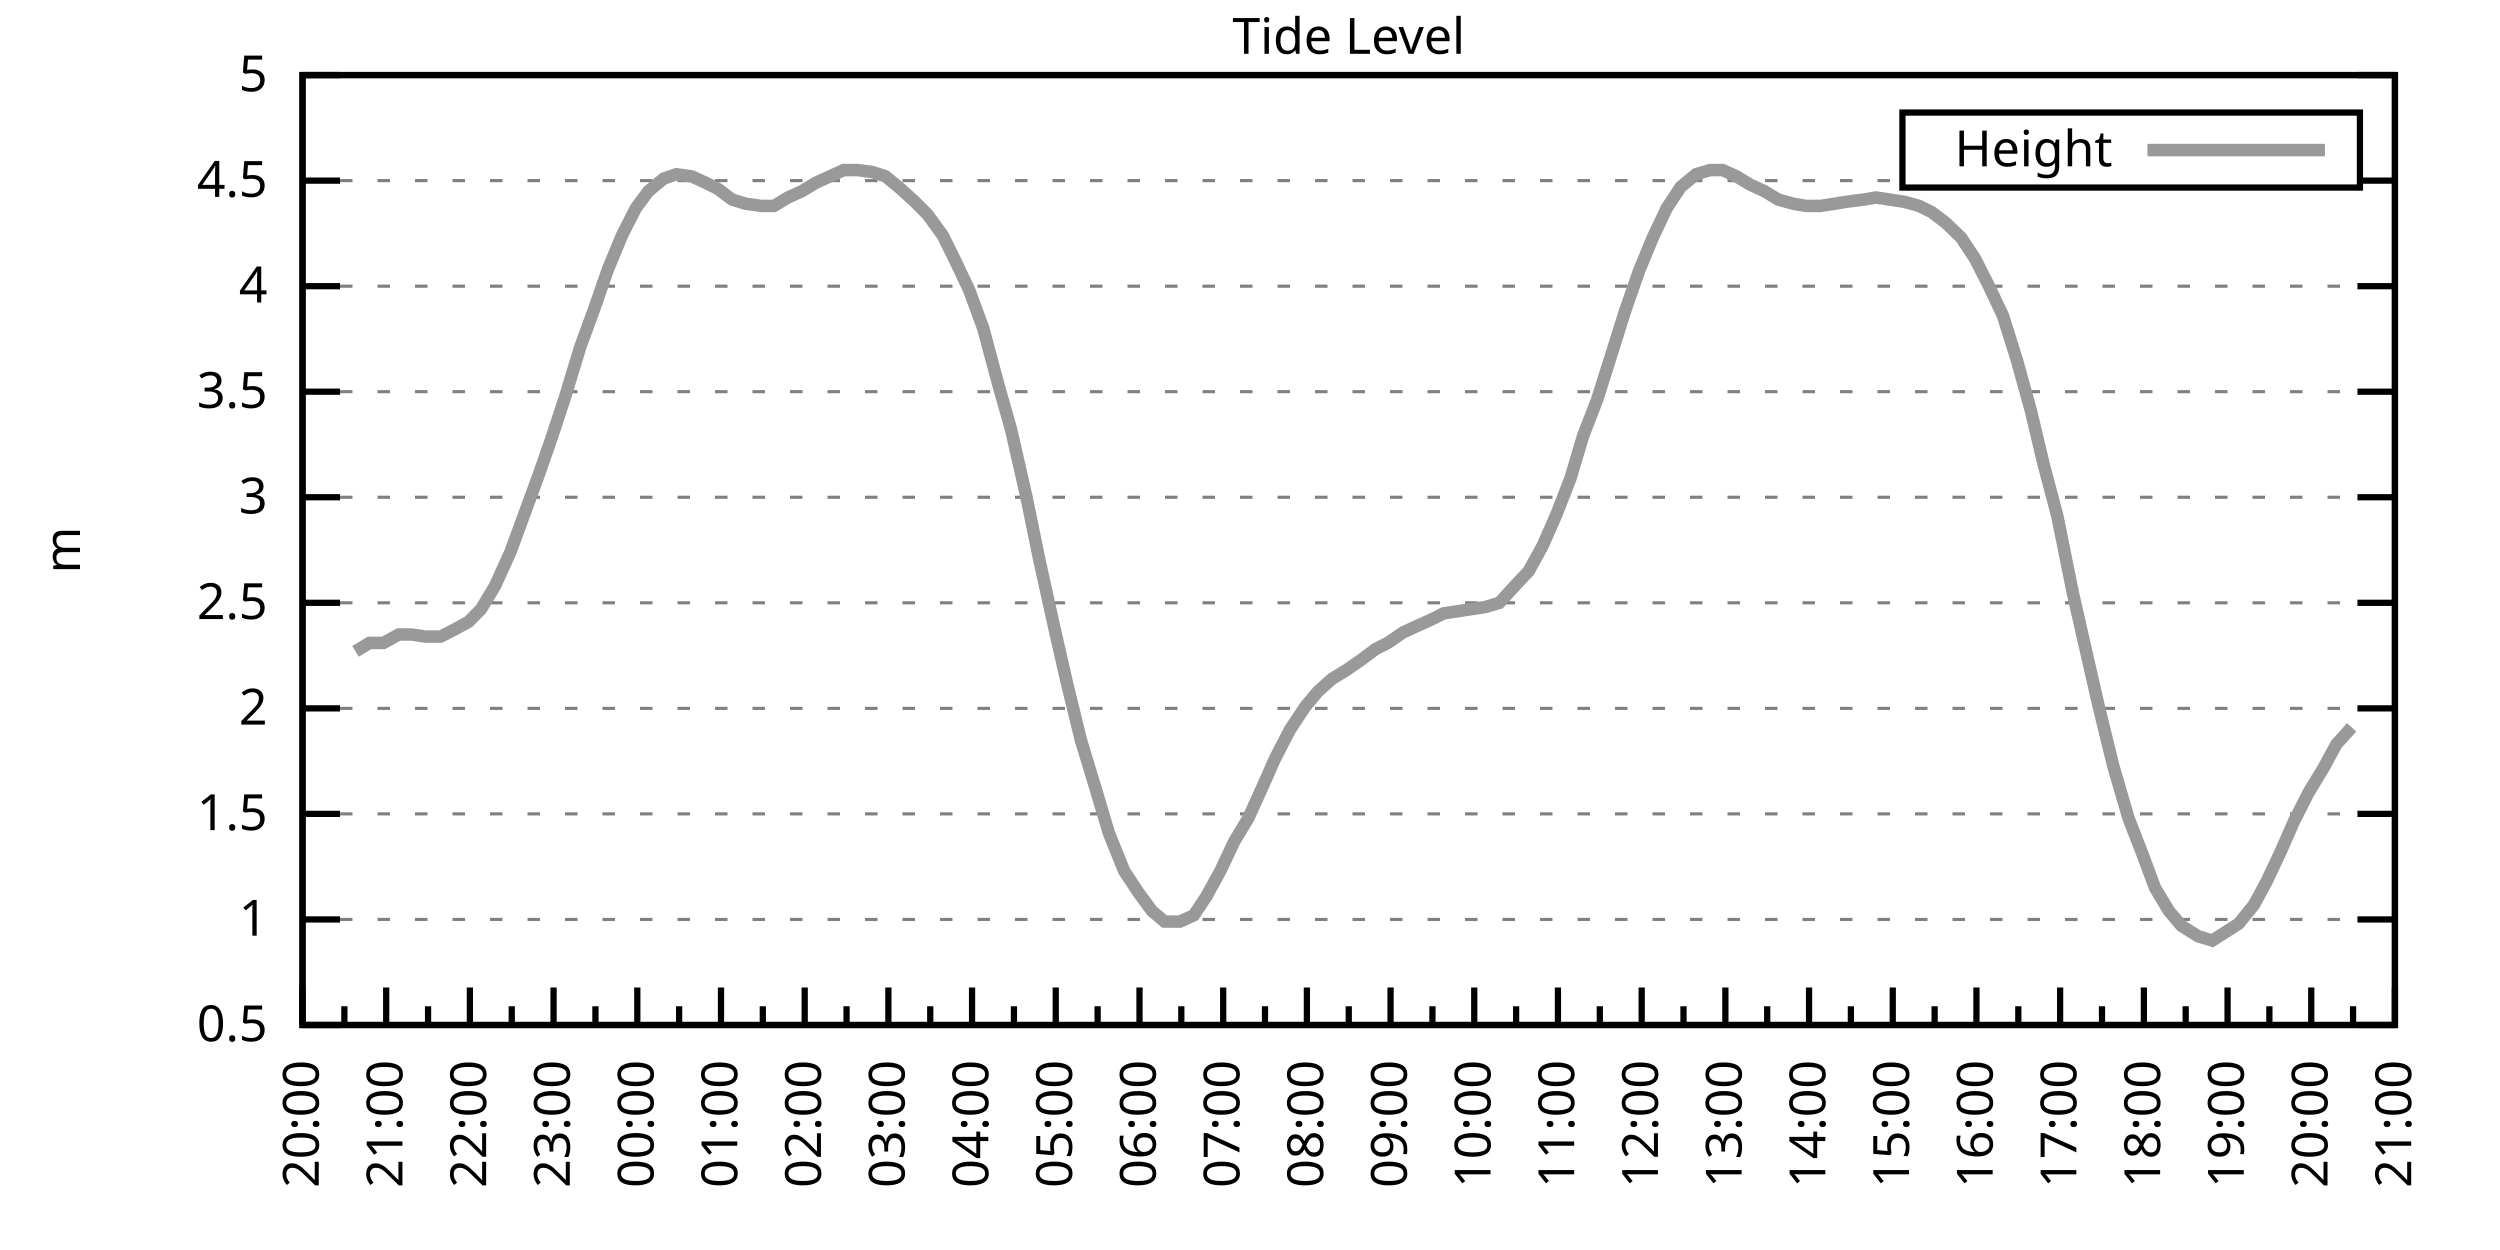
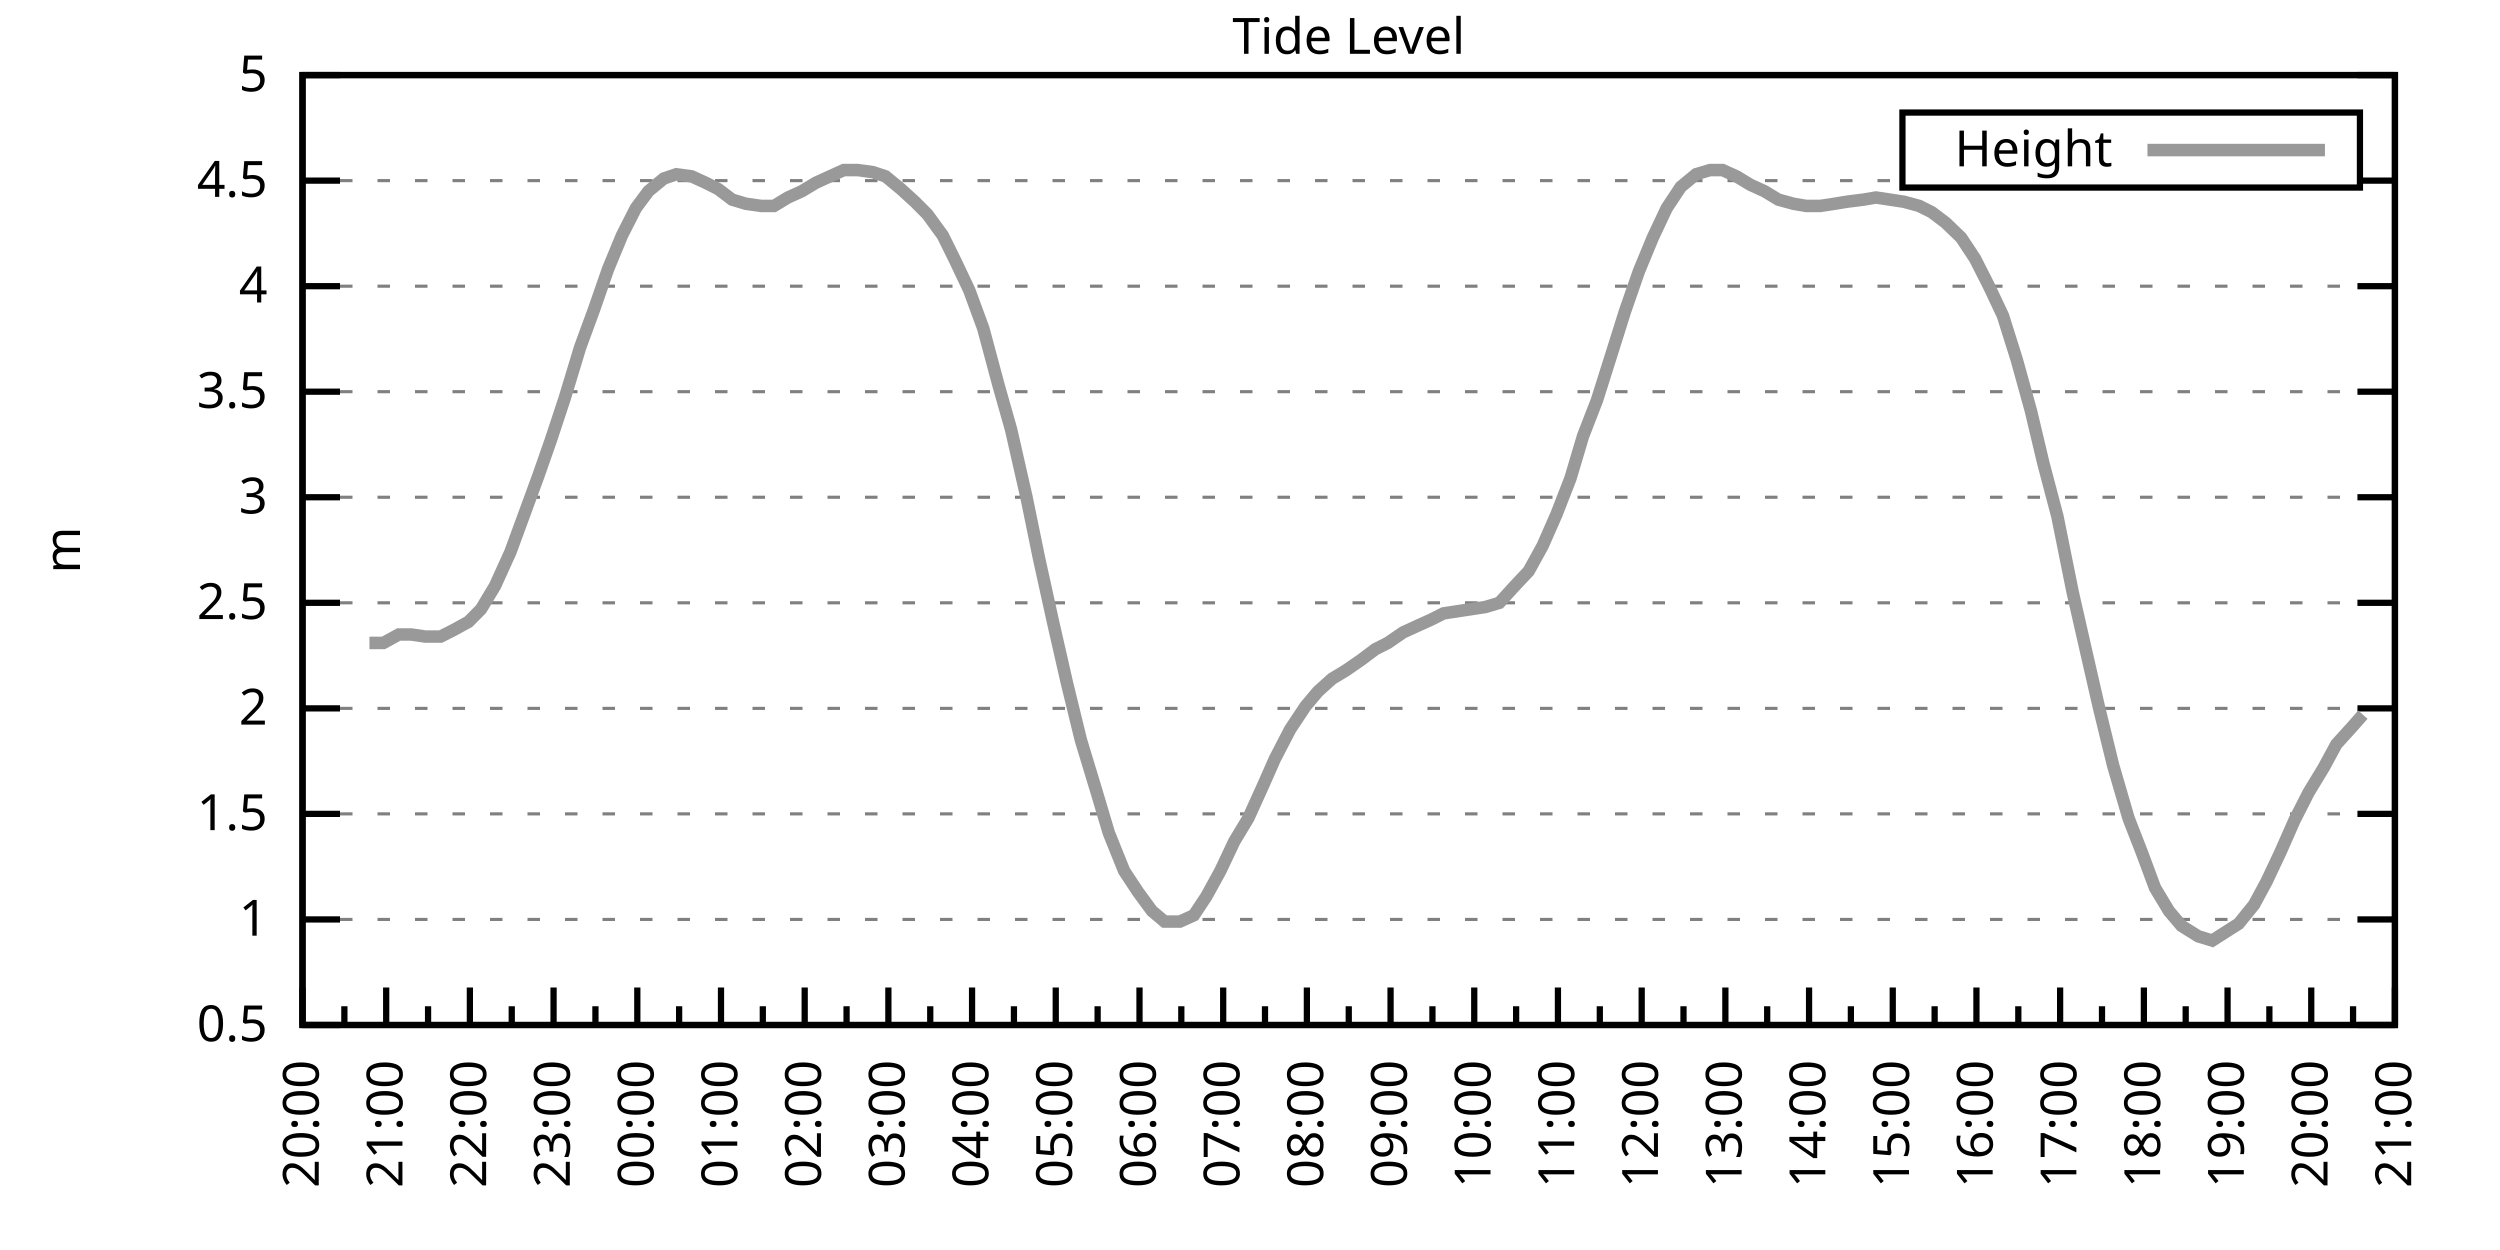
<svg xmlns="http://www.w3.org/2000/svg" xmlns:xlink="http://www.w3.org/1999/xlink" width="400" height="200" viewBox="0 0 400 200">
  <g id="gnuplot_canvas">
    <rect x="0" y="0" width="400" height="200" fill="none" />
    <defs>
      <circle id="gpDot" r="0.5" stroke-width="0.5" stroke="currentColor" />
      <path id="gpPt0" stroke-width="0.333" stroke="currentColor" d="M-1,0 h2 M0,-1 v2" />
      <path id="gpPt1" stroke-width="0.333" stroke="currentColor" d="M-1,-1 L1,1 M1,-1 L-1,1" />
      <path id="gpPt2" stroke-width="0.333" stroke="currentColor" d="M-1,0 L1,0 M0,-1 L0,1 M-1,-1 L1,1 M-1,1 L1,-1" />
      <rect id="gpPt3" stroke-width="0.333" stroke="currentColor" x="-1" y="-1" width="2" height="2" />
      <rect id="gpPt4" stroke-width="0.333" stroke="currentColor" fill="currentColor" x="-1" y="-1" width="2" height="2" />
      <circle id="gpPt5" stroke-width="0.333" stroke="currentColor" cx="0" cy="0" r="1" />
      <use xlink:href="#gpPt5" id="gpPt6" fill="currentColor" stroke="none" />
      <path id="gpPt7" stroke-width="0.333" stroke="currentColor" d="M0,-1.33 L-1.33,0.67 L1.33,0.67 z" />
      <use xlink:href="#gpPt7" id="gpPt8" fill="currentColor" stroke="none" />
      <use xlink:href="#gpPt7" id="gpPt9" stroke="currentColor" transform="rotate(180)" />
      <use xlink:href="#gpPt9" id="gpPt10" fill="currentColor" stroke="none" />
      <use xlink:href="#gpPt3" id="gpPt11" stroke="currentColor" transform="rotate(45)" />
      <use xlink:href="#gpPt11" id="gpPt12" fill="currentColor" stroke="none" />
      <path id="gpPt13" stroke-width="0.333" stroke="currentColor" d="M0,1.330 L1.265,0.411 L0.782,-1.067 L-0.782,-1.076 L-1.265,0.411 z" />
      <use xlink:href="#gpPt13" id="gpPt14" fill="currentColor" stroke="none" />
      <filter id="textbox" filterUnits="objectBoundingBox" x="0" y="0" height="1" width="1">
        <feFlood flood-color="white" flood-opacity="1" result="bgnd" />
        <feComposite in="SourceGraphic" in2="bgnd" operator="atop" />
      </filter>
      <filter id="greybox" filterUnits="objectBoundingBox" x="0" y="0" height="1" width="1">
        <feFlood flood-color="lightgrey" flood-opacity="1" result="grey" />
        <feComposite in="SourceGraphic" in2="grey" operator="atop" />
      </filter>
    </defs>
    <g fill="none" color="white" stroke="currentColor" stroke-width="1.00" stroke-linecap="butt" stroke-linejoin="miter">
</g>
    <g fill="none" color="black" stroke="currentColor" stroke-width="1.00" stroke-linecap="butt" stroke-linejoin="miter">
      <g stroke="none" shape-rendering="crispEdges">
        <polygon fill="rgb(255, 255, 255)" points="48.40,164.00 383.18,164.00 383.18,12.02 48.40,12.02 " />
      </g>
    </g>
    <g fill="none" color="black" stroke="currentColor" stroke-width="1.00" stroke-linecap="butt" stroke-linejoin="miter">
</g>
    <g fill="none" color="black" stroke="black" stroke-width="0.50" stroke-linecap="butt" stroke-linejoin="miter">
</g>
    <g fill="none" color="gray" stroke="currentColor" stroke-width="0.50" stroke-linecap="butt" stroke-linejoin="miter">
      <path stroke="gray" stroke-dasharray="2,4" class="gridline" d="M48.40,164.00 L383.19,164.00  " />
    </g>
    <g fill="none" color="gray" stroke="gray" stroke-width="1.00" stroke-linecap="butt" stroke-linejoin="miter">
</g>
    <g fill="none" color="black" stroke="currentColor" stroke-width="1.00" stroke-linecap="butt" stroke-linejoin="miter">
      <path stroke="black" d="M48.40,164.00 L54.40,164.00 M383.19,164.00 L377.19,164.00  " />
      <g transform="translate(42.80,166.60)" stroke="none" fill="black" font-family="Sans" font-size="8.00" text-anchor="end">
        <text>
          <tspan font-family="Sans"> 0.5</tspan>
        </text>
      </g>
    </g>
    <g fill="none" color="black" stroke="currentColor" stroke-width="1.00" stroke-linecap="butt" stroke-linejoin="miter">
</g>
    <g fill="none" color="black" stroke="black" stroke-width="0.50" stroke-linecap="butt" stroke-linejoin="miter">
</g>
    <g fill="none" color="gray" stroke="currentColor" stroke-width="0.50" stroke-linecap="butt" stroke-linejoin="miter">
      <path stroke="gray" stroke-dasharray="2,4" class="gridline" d="M48.40,147.11 L383.19,147.11  " />
    </g>
    <g fill="none" color="gray" stroke="gray" stroke-width="1.00" stroke-linecap="butt" stroke-linejoin="miter">
</g>
    <g fill="none" color="black" stroke="currentColor" stroke-width="1.00" stroke-linecap="butt" stroke-linejoin="miter">
      <path stroke="black" d="M48.40,147.11 L54.40,147.11 M383.19,147.11 L377.19,147.11  " />
      <g transform="translate(42.80,149.71)" stroke="none" fill="black" font-family="Sans" font-size="8.00" text-anchor="end">
        <text>
          <tspan font-family="Sans"> 1</tspan>
        </text>
      </g>
    </g>
    <g fill="none" color="black" stroke="currentColor" stroke-width="1.00" stroke-linecap="butt" stroke-linejoin="miter">
</g>
    <g fill="none" color="black" stroke="black" stroke-width="0.50" stroke-linecap="butt" stroke-linejoin="miter">
</g>
    <g fill="none" color="gray" stroke="currentColor" stroke-width="0.50" stroke-linecap="butt" stroke-linejoin="miter">
      <path stroke="gray" stroke-dasharray="2,4" class="gridline" d="M48.40,130.22 L383.19,130.22  " />
    </g>
    <g fill="none" color="gray" stroke="gray" stroke-width="1.00" stroke-linecap="butt" stroke-linejoin="miter">
</g>
    <g fill="none" color="black" stroke="currentColor" stroke-width="1.00" stroke-linecap="butt" stroke-linejoin="miter">
      <path stroke="black" d="M48.40,130.22 L54.40,130.22 M383.19,130.22 L377.19,130.22  " />
      <g transform="translate(42.80,132.82)" stroke="none" fill="black" font-family="Sans" font-size="8.00" text-anchor="end">
        <text>
          <tspan font-family="Sans"> 1.5</tspan>
        </text>
      </g>
    </g>
    <g fill="none" color="black" stroke="currentColor" stroke-width="1.00" stroke-linecap="butt" stroke-linejoin="miter">
</g>
    <g fill="none" color="black" stroke="black" stroke-width="0.50" stroke-linecap="butt" stroke-linejoin="miter">
</g>
    <g fill="none" color="gray" stroke="currentColor" stroke-width="0.50" stroke-linecap="butt" stroke-linejoin="miter">
      <path stroke="gray" stroke-dasharray="2,4" class="gridline" d="M48.40,113.34 L383.19,113.34  " />
    </g>
    <g fill="none" color="gray" stroke="gray" stroke-width="1.00" stroke-linecap="butt" stroke-linejoin="miter">
</g>
    <g fill="none" color="black" stroke="currentColor" stroke-width="1.00" stroke-linecap="butt" stroke-linejoin="miter">
      <path stroke="black" d="M48.40,113.34 L54.40,113.34 M383.19,113.34 L377.19,113.34  " />
      <g transform="translate(42.80,115.94)" stroke="none" fill="black" font-family="Sans" font-size="8.00" text-anchor="end">
        <text>
          <tspan font-family="Sans"> 2</tspan>
        </text>
      </g>
    </g>
    <g fill="none" color="black" stroke="currentColor" stroke-width="1.00" stroke-linecap="butt" stroke-linejoin="miter">
</g>
    <g fill="none" color="black" stroke="black" stroke-width="0.50" stroke-linecap="butt" stroke-linejoin="miter">
</g>
    <g fill="none" color="gray" stroke="currentColor" stroke-width="0.50" stroke-linecap="butt" stroke-linejoin="miter">
      <path stroke="gray" stroke-dasharray="2,4" class="gridline" d="M48.40,96.45 L383.19,96.45  " />
    </g>
    <g fill="none" color="gray" stroke="gray" stroke-width="1.00" stroke-linecap="butt" stroke-linejoin="miter">
</g>
    <g fill="none" color="black" stroke="currentColor" stroke-width="1.00" stroke-linecap="butt" stroke-linejoin="miter">
      <path stroke="black" d="M48.40,96.45 L54.40,96.45 M383.19,96.45 L377.19,96.45  " />
      <g transform="translate(42.80,99.05)" stroke="none" fill="black" font-family="Sans" font-size="8.00" text-anchor="end">
        <text>
          <tspan font-family="Sans"> 2.5</tspan>
        </text>
      </g>
    </g>
    <g fill="none" color="black" stroke="currentColor" stroke-width="1.00" stroke-linecap="butt" stroke-linejoin="miter">
</g>
    <g fill="none" color="black" stroke="black" stroke-width="0.50" stroke-linecap="butt" stroke-linejoin="miter">
</g>
    <g fill="none" color="gray" stroke="currentColor" stroke-width="0.50" stroke-linecap="butt" stroke-linejoin="miter">
      <path stroke="gray" stroke-dasharray="2,4" class="gridline" d="M48.40,79.56 L383.19,79.56  " />
    </g>
    <g fill="none" color="gray" stroke="gray" stroke-width="1.00" stroke-linecap="butt" stroke-linejoin="miter">
</g>
    <g fill="none" color="black" stroke="currentColor" stroke-width="1.00" stroke-linecap="butt" stroke-linejoin="miter">
      <path stroke="black" d="M48.40,79.56 L54.40,79.56 M383.19,79.56 L377.19,79.56  " />
      <g transform="translate(42.80,82.16)" stroke="none" fill="black" font-family="Sans" font-size="8.00" text-anchor="end">
        <text>
          <tspan font-family="Sans"> 3</tspan>
        </text>
      </g>
    </g>
    <g fill="none" color="black" stroke="currentColor" stroke-width="1.00" stroke-linecap="butt" stroke-linejoin="miter">
</g>
    <g fill="none" color="black" stroke="black" stroke-width="0.50" stroke-linecap="butt" stroke-linejoin="miter">
</g>
    <g fill="none" color="gray" stroke="currentColor" stroke-width="0.50" stroke-linecap="butt" stroke-linejoin="miter">
      <path stroke="gray" stroke-dasharray="2,4" class="gridline" d="M48.40,62.67 L383.19,62.67  " />
    </g>
    <g fill="none" color="gray" stroke="gray" stroke-width="1.00" stroke-linecap="butt" stroke-linejoin="miter">
</g>
    <g fill="none" color="black" stroke="currentColor" stroke-width="1.00" stroke-linecap="butt" stroke-linejoin="miter">
      <path stroke="black" d="M48.40,62.67 L54.40,62.67 M383.19,62.67 L377.19,62.67  " />
      <g transform="translate(42.80,65.27)" stroke="none" fill="black" font-family="Sans" font-size="8.00" text-anchor="end">
        <text>
          <tspan font-family="Sans"> 3.5</tspan>
        </text>
      </g>
    </g>
    <g fill="none" color="black" stroke="currentColor" stroke-width="1.00" stroke-linecap="butt" stroke-linejoin="miter">
</g>
    <g fill="none" color="black" stroke="black" stroke-width="0.50" stroke-linecap="butt" stroke-linejoin="miter">
</g>
    <g fill="none" color="gray" stroke="currentColor" stroke-width="0.50" stroke-linecap="butt" stroke-linejoin="miter">
      <path stroke="gray" stroke-dasharray="2,4" class="gridline" d="M48.40,45.79 L383.19,45.79  " />
    </g>
    <g fill="none" color="gray" stroke="gray" stroke-width="1.00" stroke-linecap="butt" stroke-linejoin="miter">
</g>
    <g fill="none" color="black" stroke="currentColor" stroke-width="1.00" stroke-linecap="butt" stroke-linejoin="miter">
      <path stroke="black" d="M48.40,45.79 L54.40,45.79 M383.19,45.79 L377.19,45.79  " />
      <g transform="translate(42.80,48.39)" stroke="none" fill="black" font-family="Sans" font-size="8.00" text-anchor="end">
        <text>
          <tspan font-family="Sans"> 4</tspan>
        </text>
      </g>
    </g>
    <g fill="none" color="black" stroke="currentColor" stroke-width="1.00" stroke-linecap="butt" stroke-linejoin="miter">
</g>
    <g fill="none" color="black" stroke="black" stroke-width="0.50" stroke-linecap="butt" stroke-linejoin="miter">
</g>
    <g fill="none" color="gray" stroke="currentColor" stroke-width="0.50" stroke-linecap="butt" stroke-linejoin="miter">
      <path stroke="gray" stroke-dasharray="2,4" class="gridline" d="M48.40,28.90 L304.39,28.90 M377.59,28.90 L383.19,28.90  " />
    </g>
    <g fill="none" color="gray" stroke="gray" stroke-width="1.00" stroke-linecap="butt" stroke-linejoin="miter">
</g>
    <g fill="none" color="black" stroke="currentColor" stroke-width="1.00" stroke-linecap="butt" stroke-linejoin="miter">
      <path stroke="black" d="M48.40,28.90 L54.40,28.90 M383.19,28.90 L377.19,28.90  " />
      <g transform="translate(42.80,31.50)" stroke="none" fill="black" font-family="Sans" font-size="8.00" text-anchor="end">
        <text>
          <tspan font-family="Sans"> 4.5</tspan>
        </text>
      </g>
    </g>
    <g fill="none" color="black" stroke="currentColor" stroke-width="1.00" stroke-linecap="butt" stroke-linejoin="miter">
</g>
    <g fill="none" color="black" stroke="black" stroke-width="0.50" stroke-linecap="butt" stroke-linejoin="miter">
</g>
    <g fill="none" color="gray" stroke="currentColor" stroke-width="0.50" stroke-linecap="butt" stroke-linejoin="miter">
      <path stroke="gray" stroke-dasharray="2,4" class="gridline" d="M48.40,12.01 L383.19,12.01  " />
    </g>
    <g fill="none" color="gray" stroke="gray" stroke-width="1.00" stroke-linecap="butt" stroke-linejoin="miter">
</g>
    <g fill="none" color="black" stroke="currentColor" stroke-width="1.00" stroke-linecap="butt" stroke-linejoin="miter">
      <path stroke="black" d="M48.40,12.01 L54.40,12.01 M383.19,12.01 L377.19,12.01  " />
      <g transform="translate(42.80,14.61)" stroke="none" fill="black" font-family="Sans" font-size="8.00" text-anchor="end">
        <text>
          <tspan font-family="Sans"> 5</tspan>
        </text>
      </g>
    </g>
    <g fill="none" color="black" stroke="currentColor" stroke-width="1.00" stroke-linecap="butt" stroke-linejoin="miter">
      <path stroke="black" d="M48.40,164.00 L48.40,158.00  " />
      <g transform="translate(51.00,169.60) rotate(270)" stroke="none" fill="black" font-family="Sans" font-size="8.00" text-anchor="end">
        <text>
          <tspan font-family="Sans">20:00</tspan>
        </text>
      </g>
    </g>
    <g fill="none" color="black" stroke="currentColor" stroke-width="1.00" stroke-linecap="butt" stroke-linejoin="miter">
      <path stroke="black" d="M55.10,164.00 L55.10,161.00 M61.79,164.00 L61.79,158.00  " />
      <g transform="translate(64.39,169.60) rotate(270)" stroke="none" fill="black" font-family="Sans" font-size="8.00" text-anchor="end">
        <text>
          <tspan font-family="Sans">21:00</tspan>
        </text>
      </g>
    </g>
    <g fill="none" color="black" stroke="currentColor" stroke-width="1.00" stroke-linecap="butt" stroke-linejoin="miter">
      <path stroke="black" d="M68.49,164.00 L68.49,161.00 M75.18,164.00 L75.18,158.00  " />
      <g transform="translate(77.78,169.60) rotate(270)" stroke="none" fill="black" font-family="Sans" font-size="8.00" text-anchor="end">
        <text>
          <tspan font-family="Sans">22:00</tspan>
        </text>
      </g>
    </g>
    <g fill="none" color="black" stroke="currentColor" stroke-width="1.00" stroke-linecap="butt" stroke-linejoin="miter">
      <path stroke="black" d="M81.88,164.00 L81.88,161.00 M88.57,164.00 L88.57,158.00  " />
      <g transform="translate(91.17,169.60) rotate(270)" stroke="none" fill="black" font-family="Sans" font-size="8.00" text-anchor="end">
        <text>
          <tspan font-family="Sans">23:00</tspan>
        </text>
      </g>
    </g>
    <g fill="none" color="black" stroke="currentColor" stroke-width="1.00" stroke-linecap="butt" stroke-linejoin="miter">
      <path stroke="black" d="M95.27,164.00 L95.27,161.00 M101.97,164.00 L101.97,158.00  " />
      <g transform="translate(104.57,169.60) rotate(270)" stroke="none" fill="black" font-family="Sans" font-size="8.00" text-anchor="end">
        <text>
          <tspan font-family="Sans">00:00</tspan>
        </text>
      </g>
    </g>
    <g fill="none" color="black" stroke="currentColor" stroke-width="1.00" stroke-linecap="butt" stroke-linejoin="miter">
      <path stroke="black" d="M108.66,164.00 L108.66,161.00 M115.36,164.00 L115.36,158.00  " />
      <g transform="translate(117.96,169.60) rotate(270)" stroke="none" fill="black" font-family="Sans" font-size="8.00" text-anchor="end">
        <text>
          <tspan font-family="Sans">01:00</tspan>
        </text>
      </g>
    </g>
    <g fill="none" color="black" stroke="currentColor" stroke-width="1.00" stroke-linecap="butt" stroke-linejoin="miter">
      <path stroke="black" d="M122.05,164.00 L122.05,161.00 M128.75,164.00 L128.75,158.00  " />
      <g transform="translate(131.35,169.60) rotate(270)" stroke="none" fill="black" font-family="Sans" font-size="8.00" text-anchor="end">
        <text>
          <tspan font-family="Sans">02:00</tspan>
        </text>
      </g>
    </g>
    <g fill="none" color="black" stroke="currentColor" stroke-width="1.00" stroke-linecap="butt" stroke-linejoin="miter">
      <path stroke="black" d="M135.45,164.00 L135.45,161.00 M142.14,164.00 L142.14,158.00  " />
      <g transform="translate(144.74,169.60) rotate(270)" stroke="none" fill="black" font-family="Sans" font-size="8.00" text-anchor="end">
        <text>
          <tspan font-family="Sans">03:00</tspan>
        </text>
      </g>
    </g>
    <g fill="none" color="black" stroke="currentColor" stroke-width="1.00" stroke-linecap="butt" stroke-linejoin="miter">
      <path stroke="black" d="M148.84,164.00 L148.84,161.00 M155.53,164.00 L155.53,158.00  " />
      <g transform="translate(158.13,169.60) rotate(270)" stroke="none" fill="black" font-family="Sans" font-size="8.00" text-anchor="end">
        <text>
          <tspan font-family="Sans">04:00</tspan>
        </text>
      </g>
    </g>
    <g fill="none" color="black" stroke="currentColor" stroke-width="1.00" stroke-linecap="butt" stroke-linejoin="miter">
      <path stroke="black" d="M162.23,164.00 L162.23,161.00 M168.92,164.00 L168.92,158.00  " />
      <g transform="translate(171.52,169.60) rotate(270)" stroke="none" fill="black" font-family="Sans" font-size="8.00" text-anchor="end">
        <text>
          <tspan font-family="Sans">05:00</tspan>
        </text>
      </g>
    </g>
    <g fill="none" color="black" stroke="currentColor" stroke-width="1.00" stroke-linecap="butt" stroke-linejoin="miter">
      <path stroke="black" d="M175.62,164.00 L175.62,161.00 M182.32,164.00 L182.32,158.00  " />
      <g transform="translate(184.92,169.60) rotate(270)" stroke="none" fill="black" font-family="Sans" font-size="8.00" text-anchor="end">
        <text>
          <tspan font-family="Sans">06:00</tspan>
        </text>
      </g>
    </g>
    <g fill="none" color="black" stroke="currentColor" stroke-width="1.00" stroke-linecap="butt" stroke-linejoin="miter">
      <path stroke="black" d="M189.01,164.00 L189.01,161.00 M195.71,164.00 L195.71,158.00  " />
      <g transform="translate(198.31,169.60) rotate(270)" stroke="none" fill="black" font-family="Sans" font-size="8.00" text-anchor="end">
        <text>
          <tspan font-family="Sans">07:00</tspan>
        </text>
      </g>
    </g>
    <g fill="none" color="black" stroke="currentColor" stroke-width="1.00" stroke-linecap="butt" stroke-linejoin="miter">
      <path stroke="black" d="M202.40,164.00 L202.40,161.00 M209.10,164.00 L209.10,158.00  " />
      <g transform="translate(211.70,169.60) rotate(270)" stroke="none" fill="black" font-family="Sans" font-size="8.00" text-anchor="end">
        <text>
          <tspan font-family="Sans">08:00</tspan>
        </text>
      </g>
    </g>
    <g fill="none" color="black" stroke="currentColor" stroke-width="1.00" stroke-linecap="butt" stroke-linejoin="miter">
      <path stroke="black" d="M215.80,164.00 L215.80,161.00 M222.49,164.00 L222.49,158.00  " />
      <g transform="translate(225.09,169.60) rotate(270)" stroke="none" fill="black" font-family="Sans" font-size="8.00" text-anchor="end">
        <text>
          <tspan font-family="Sans">09:00</tspan>
        </text>
      </g>
    </g>
    <g fill="none" color="black" stroke="currentColor" stroke-width="1.00" stroke-linecap="butt" stroke-linejoin="miter">
      <path stroke="black" d="M229.19,164.00 L229.19,161.00 M235.88,164.00 L235.88,158.00  " />
      <g transform="translate(238.48,169.60) rotate(270)" stroke="none" fill="black" font-family="Sans" font-size="8.00" text-anchor="end">
        <text>
          <tspan font-family="Sans">10:00</tspan>
        </text>
      </g>
    </g>
    <g fill="none" color="black" stroke="currentColor" stroke-width="1.00" stroke-linecap="butt" stroke-linejoin="miter">
      <path stroke="black" d="M242.58,164.00 L242.58,161.00 M249.27,164.00 L249.27,158.00  " />
      <g transform="translate(251.87,169.60) rotate(270)" stroke="none" fill="black" font-family="Sans" font-size="8.00" text-anchor="end">
        <text>
          <tspan font-family="Sans">11:00</tspan>
        </text>
      </g>
    </g>
    <g fill="none" color="black" stroke="currentColor" stroke-width="1.00" stroke-linecap="butt" stroke-linejoin="miter">
      <path stroke="black" d="M255.97,164.00 L255.97,161.00 M262.67,164.00 L262.67,158.00  " />
      <g transform="translate(265.27,169.60) rotate(270)" stroke="none" fill="black" font-family="Sans" font-size="8.00" text-anchor="end">
        <text>
          <tspan font-family="Sans">12:00</tspan>
        </text>
      </g>
    </g>
    <g fill="none" color="black" stroke="currentColor" stroke-width="1.00" stroke-linecap="butt" stroke-linejoin="miter">
      <path stroke="black" d="M269.36,164.00 L269.36,161.00 M276.06,164.00 L276.06,158.00  " />
      <g transform="translate(278.66,169.60) rotate(270)" stroke="none" fill="black" font-family="Sans" font-size="8.00" text-anchor="end">
        <text>
          <tspan font-family="Sans">13:00</tspan>
        </text>
      </g>
    </g>
    <g fill="none" color="black" stroke="currentColor" stroke-width="1.00" stroke-linecap="butt" stroke-linejoin="miter">
      <path stroke="black" d="M282.75,164.00 L282.75,161.00 M289.45,164.00 L289.45,158.00  " />
      <g transform="translate(292.05,169.60) rotate(270)" stroke="none" fill="black" font-family="Sans" font-size="8.00" text-anchor="end">
        <text>
          <tspan font-family="Sans">14:00</tspan>
        </text>
      </g>
    </g>
    <g fill="none" color="black" stroke="currentColor" stroke-width="1.00" stroke-linecap="butt" stroke-linejoin="miter">
      <path stroke="black" d="M296.14,164.00 L296.14,161.00 M302.84,164.00 L302.84,158.00  " />
      <g transform="translate(305.44,169.60) rotate(270)" stroke="none" fill="black" font-family="Sans" font-size="8.00" text-anchor="end">
        <text>
          <tspan font-family="Sans">15:00</tspan>
        </text>
      </g>
    </g>
    <g fill="none" color="black" stroke="currentColor" stroke-width="1.00" stroke-linecap="butt" stroke-linejoin="miter">
      <path stroke="black" d="M309.54,164.00 L309.54,161.00 M316.23,164.00 L316.23,158.00  " />
      <g transform="translate(318.83,169.60) rotate(270)" stroke="none" fill="black" font-family="Sans" font-size="8.00" text-anchor="end">
        <text>
          <tspan font-family="Sans">16:00</tspan>
        </text>
      </g>
    </g>
    <g fill="none" color="black" stroke="currentColor" stroke-width="1.00" stroke-linecap="butt" stroke-linejoin="miter">
      <path stroke="black" d="M322.93,164.00 L322.93,161.00 M329.62,164.00 L329.62,158.00  " />
      <g transform="translate(332.22,169.60) rotate(270)" stroke="none" fill="black" font-family="Sans" font-size="8.00" text-anchor="end">
        <text>
          <tspan font-family="Sans">17:00</tspan>
        </text>
      </g>
    </g>
    <g fill="none" color="black" stroke="currentColor" stroke-width="1.00" stroke-linecap="butt" stroke-linejoin="miter">
      <path stroke="black" d="M336.32,164.00 L336.32,161.00 M343.02,164.00 L343.02,158.00  " />
      <g transform="translate(345.62,169.60) rotate(270)" stroke="none" fill="black" font-family="Sans" font-size="8.00" text-anchor="end">
        <text>
          <tspan font-family="Sans">18:00</tspan>
        </text>
      </g>
    </g>
    <g fill="none" color="black" stroke="currentColor" stroke-width="1.00" stroke-linecap="butt" stroke-linejoin="miter">
      <path stroke="black" d="M349.71,164.00 L349.71,161.00 M356.41,164.00 L356.41,158.00  " />
      <g transform="translate(359.01,169.60) rotate(270)" stroke="none" fill="black" font-family="Sans" font-size="8.00" text-anchor="end">
        <text>
          <tspan font-family="Sans">19:00</tspan>
        </text>
      </g>
    </g>
    <g fill="none" color="black" stroke="currentColor" stroke-width="1.00" stroke-linecap="butt" stroke-linejoin="miter">
      <path stroke="black" d="M363.10,164.00 L363.10,161.00 M369.80,164.00 L369.80,158.00  " />
      <g transform="translate(372.40,169.60) rotate(270)" stroke="none" fill="black" font-family="Sans" font-size="8.00" text-anchor="end">
        <text>
          <tspan font-family="Sans">20:00</tspan>
        </text>
      </g>
    </g>
    <g fill="none" color="black" stroke="currentColor" stroke-width="1.00" stroke-linecap="butt" stroke-linejoin="miter">
      <path stroke="black" d="M376.49,164.00 L376.49,161.00 M383.19,164.00 L383.19,158.00  " />
      <g transform="translate(385.79,169.60) rotate(270)" stroke="none" fill="black" font-family="Sans" font-size="8.00" text-anchor="end">
        <text>
          <tspan font-family="Sans">21:00</tspan>
        </text>
      </g>
    </g>
    <g fill="none" color="black" stroke="currentColor" stroke-width="1.00" stroke-linecap="butt" stroke-linejoin="miter">
</g>
    <g fill="none" color="black" stroke="currentColor" stroke-width="1.00" stroke-linecap="butt" stroke-linejoin="miter">
      <path stroke="black" d="M48.40,12.01 L48.40,164.00 L383.19,164.00 L383.19,12.01 L48.40,12.01 Z  " />
    </g>
    <g fill="none" color="black" stroke="currentColor" stroke-width="1.00" stroke-linecap="butt" stroke-linejoin="miter">
      <g transform="translate(12.80,88.01) rotate(270)" stroke="none" fill="black" font-family="Sans" font-size="8.00" text-anchor="middle">
        <text>
          <tspan font-family="Sans">m</tspan>
        </text>
      </g>
    </g>
    <g fill="none" color="black" stroke="currentColor" stroke-width="1.00" stroke-linecap="butt" stroke-linejoin="miter">
</g>
    <g fill="none" color="black" stroke="currentColor" stroke-width="1.00" stroke-linecap="butt" stroke-linejoin="miter">
      <path stroke="black" d="M304.39,30.01 L304.39,18.01 L377.59,18.01 L377.59,30.01 L304.39,30.01 Z  " />
    </g>
    <g id="Tide_level_plot_1">
      <g fill="none" color="white" stroke="black" stroke-width="2.00" stroke-linecap="butt" stroke-linejoin="miter">
</g>
      <g fill="none" color="black" stroke="currentColor" stroke-width="2.00" stroke-linecap="butt" stroke-linejoin="miter">
        <g transform="translate(337.99,26.61)" stroke="none" fill="black" font-family="Sans" font-size="8.00" text-anchor="end">
          <text>
            <tspan font-family="Sans">Height</tspan>
          </text>
        </g>
      </g>
      <g fill="none" color="black" stroke="currentColor" stroke-width="2.00" stroke-linecap="butt" stroke-linejoin="miter">
-         <path stroke="rgb(153, 153, 153)" d="M343.59,24.01 L371.99,24.01 M56.88,104.22 L59.11,102.87 L61.35,102.87 L63.80,101.52 L65.81,101.52 L68.04,101.85   L70.50,101.85 L72.50,100.84 L74.96,99.49 L76.97,97.46 L79.20,93.75 L81.66,88.34 L83.89,82.26 L86.12,76.18   L88.13,70.44 L90.36,63.69 L92.82,55.58 L95.05,49.50 L97.28,43.08 L99.51,37.68 L101.74,33.29 L103.75,30.59   L106.21,28.56 L108.22,27.88 L110.67,28.22 L112.90,29.24 L114.91,30.25 L117.14,31.94 L119.38,32.61 L121.83,32.95   L123.84,32.95 L126.07,31.60 L128.30,30.59 L130.54,29.24 L132.77,28.22 L135.00,27.21 L137.23,27.21 L139.69,27.55   L141.69,28.22 L144.15,30.25 L146.38,32.28 L148.39,34.30 L150.85,37.68 L152.85,41.73 L155.09,46.46 L157.32,52.54   L159.77,61.66 L161.78,68.75 L164.24,79.56 L166.25,89.36 L168.48,99.49 L170.71,109.28 L172.94,118.40 L175.40,126.51   L177.41,133.26 L179.86,139.34 L182.09,142.72 L184.32,145.76 L186.33,147.45 L188.79,147.45 L191.02,146.44 L193.03,143.40   L195.26,139.34 L197.49,134.62 L199.73,130.90 L202.18,125.50 L203.97,121.44 L206.42,116.71 L208.88,113.00 L210.88,110.63   L213.12,108.61 L215.35,107.26 L217.80,105.57 L220.04,103.88 L222.04,102.87 L224.50,101.18 L226.73,100.16 L228.96,99.15   L230.97,98.14 L233.20,97.80 L235.44,97.46 L237.67,97.12 L239.90,96.45 L242.36,93.75 L244.59,91.38 L246.82,87.33   L249.05,82.26 L251.28,76.52 L253.29,69.77 L255.52,64.02 L257.76,56.93 L259.99,49.84 L262.22,43.42 L264.45,38.02   L266.68,33.29 L268.92,29.91 L271.37,27.88 L273.60,27.21 L275.61,27.21 L277.84,28.22 L280.07,29.57 L282.31,30.59   L284.54,31.94 L286.99,32.61 L289.00,32.95 L291.23,32.95 L293.47,32.61 L295.48,32.28 L298.15,31.94 L300.16,31.60   L302.39,31.94 L304.63,32.28 L307.08,32.95 L309.09,33.96 L311.32,35.65 L313.78,38.02 L316.01,41.39 L318.24,45.79   L320.47,50.51 L322.70,57.61 L324.94,65.71 L326.95,74.16 L329.18,82.60 L331.63,94.76 L333.86,104.56 L335.87,113.34   L338.10,122.46 L340.56,130.90 L342.79,136.64 L344.80,142.05 L347.03,145.76 L349.04,148.13 L351.72,149.81 L353.95,150.49   L358.19,147.79 L360.65,144.75 L362.66,141.03 L364.89,136.30 L367.12,131.24 L369.35,126.85 L371.81,122.79 L373.82,119.08   L376.27,116.38  " />
+         <path stroke="rgb(153, 153, 153)" d="M343.59,24.01 L371.99,24.01 M59.11,102.87 L61.35,102.87 L63.80,101.52 L65.81,101.52 L68.04,101.85 L70.50,101.85   L72.50,100.84 L74.96,99.49 L76.97,97.46 L79.20,93.75 L81.66,88.34 L83.89,82.26 L86.12,76.18 L88.13,70.44   L90.36,63.69 L92.82,55.58 L95.05,49.50 L97.28,43.08 L99.51,37.68 L101.74,33.29 L103.75,30.59 L106.21,28.56   L108.22,27.88 L110.67,28.22 L112.90,29.24 L114.91,30.25 L117.14,31.94 L119.38,32.61 L121.83,32.95 L123.84,32.95   L126.07,31.60 L128.30,30.59 L130.54,29.24 L132.77,28.22 L135.00,27.21 L137.23,27.21 L139.69,27.55 L141.69,28.22   L144.15,30.25 L146.38,32.28 L148.39,34.30 L150.85,37.68 L152.85,41.73 L155.09,46.46 L157.32,52.54 L159.77,61.66   L161.78,68.75 L164.24,79.56 L166.25,89.36 L168.48,99.49 L170.71,109.28 L172.94,118.40 L175.40,126.51 L177.41,133.26   L179.86,139.34 L182.09,142.72 L184.32,145.76 L186.33,147.45 L188.79,147.45 L191.02,146.44 L193.03,143.40 L195.26,139.34   L197.49,134.62 L199.73,130.90 L202.18,125.50 L203.97,121.44 L206.42,116.71 L208.88,113.00 L210.88,110.63 L213.12,108.61   L215.35,107.26 L217.80,105.57 L220.04,103.88 L222.04,102.87 L224.50,101.18 L226.73,100.16 L228.96,99.15 L230.97,98.14   L233.20,97.80 L235.44,97.46 L237.67,97.12 L239.90,96.45 L242.36,93.75 L244.59,91.38 L246.82,87.33 L249.05,82.26   L251.28,76.52 L253.29,69.77 L255.52,64.02 L257.76,56.93 L259.99,49.84 L262.22,43.42 L264.45,38.02 L266.68,33.29   L268.92,29.91 L271.37,27.88 L273.60,27.21 L275.61,27.21 L277.84,28.22 L280.07,29.57 L282.31,30.59 L284.54,31.94   L286.99,32.61 L289.00,32.95 L291.23,32.95 L293.47,32.61 L295.48,32.28 L298.15,31.94 L300.16,31.60 L302.39,31.94   L304.63,32.28 L307.08,32.95 L309.09,33.96 L311.32,35.65 L313.78,38.02 L316.01,41.39 L318.24,45.79 L320.47,50.51   L322.70,57.61 L324.94,65.71 L326.95,74.16 L329.18,82.60 L331.63,94.76 L333.86,104.56 L335.87,113.34 L338.10,122.46   L340.56,130.90 L342.79,136.64 L344.80,142.05 L347.03,145.76 L349.04,148.13 L351.72,149.81 L353.95,150.49 L358.19,147.79   L360.65,144.75 L362.66,141.03 L364.89,136.30 L367.12,131.24 L369.35,126.85 L371.81,122.79 L373.82,119.08 L376.27,116.38   L378.06,114.35  " />
      </g>
    </g>
    <g fill="none" color="black" stroke="currentColor" stroke-width="2.00" stroke-linecap="butt" stroke-linejoin="miter">
</g>
    <g fill="none" color="black" stroke="black" stroke-width="1.00" stroke-linecap="butt" stroke-linejoin="miter">
</g>
    <g fill="none" color="black" stroke="currentColor" stroke-width="1.00" stroke-linecap="butt" stroke-linejoin="miter">
      <path stroke="black" d="M48.40,12.01 L48.40,164.00 L383.19,164.00 L383.19,12.01 L48.40,12.01 Z  " />
    </g>
    <g fill="none" color="black" stroke="currentColor" stroke-width="1.00" stroke-linecap="butt" stroke-linejoin="miter">
      <g transform="translate(215.79,8.61)" stroke="none" fill="black" font-family="Sans" font-size="8.00" text-anchor="middle">
        <text>
          <tspan font-family="Sans">Tide Level</tspan>
        </text>
      </g>
    </g>
    <g fill="none" color="black" stroke="currentColor" stroke-width="1.00" stroke-linecap="butt" stroke-linejoin="miter">
</g>
  </g>
</svg>
